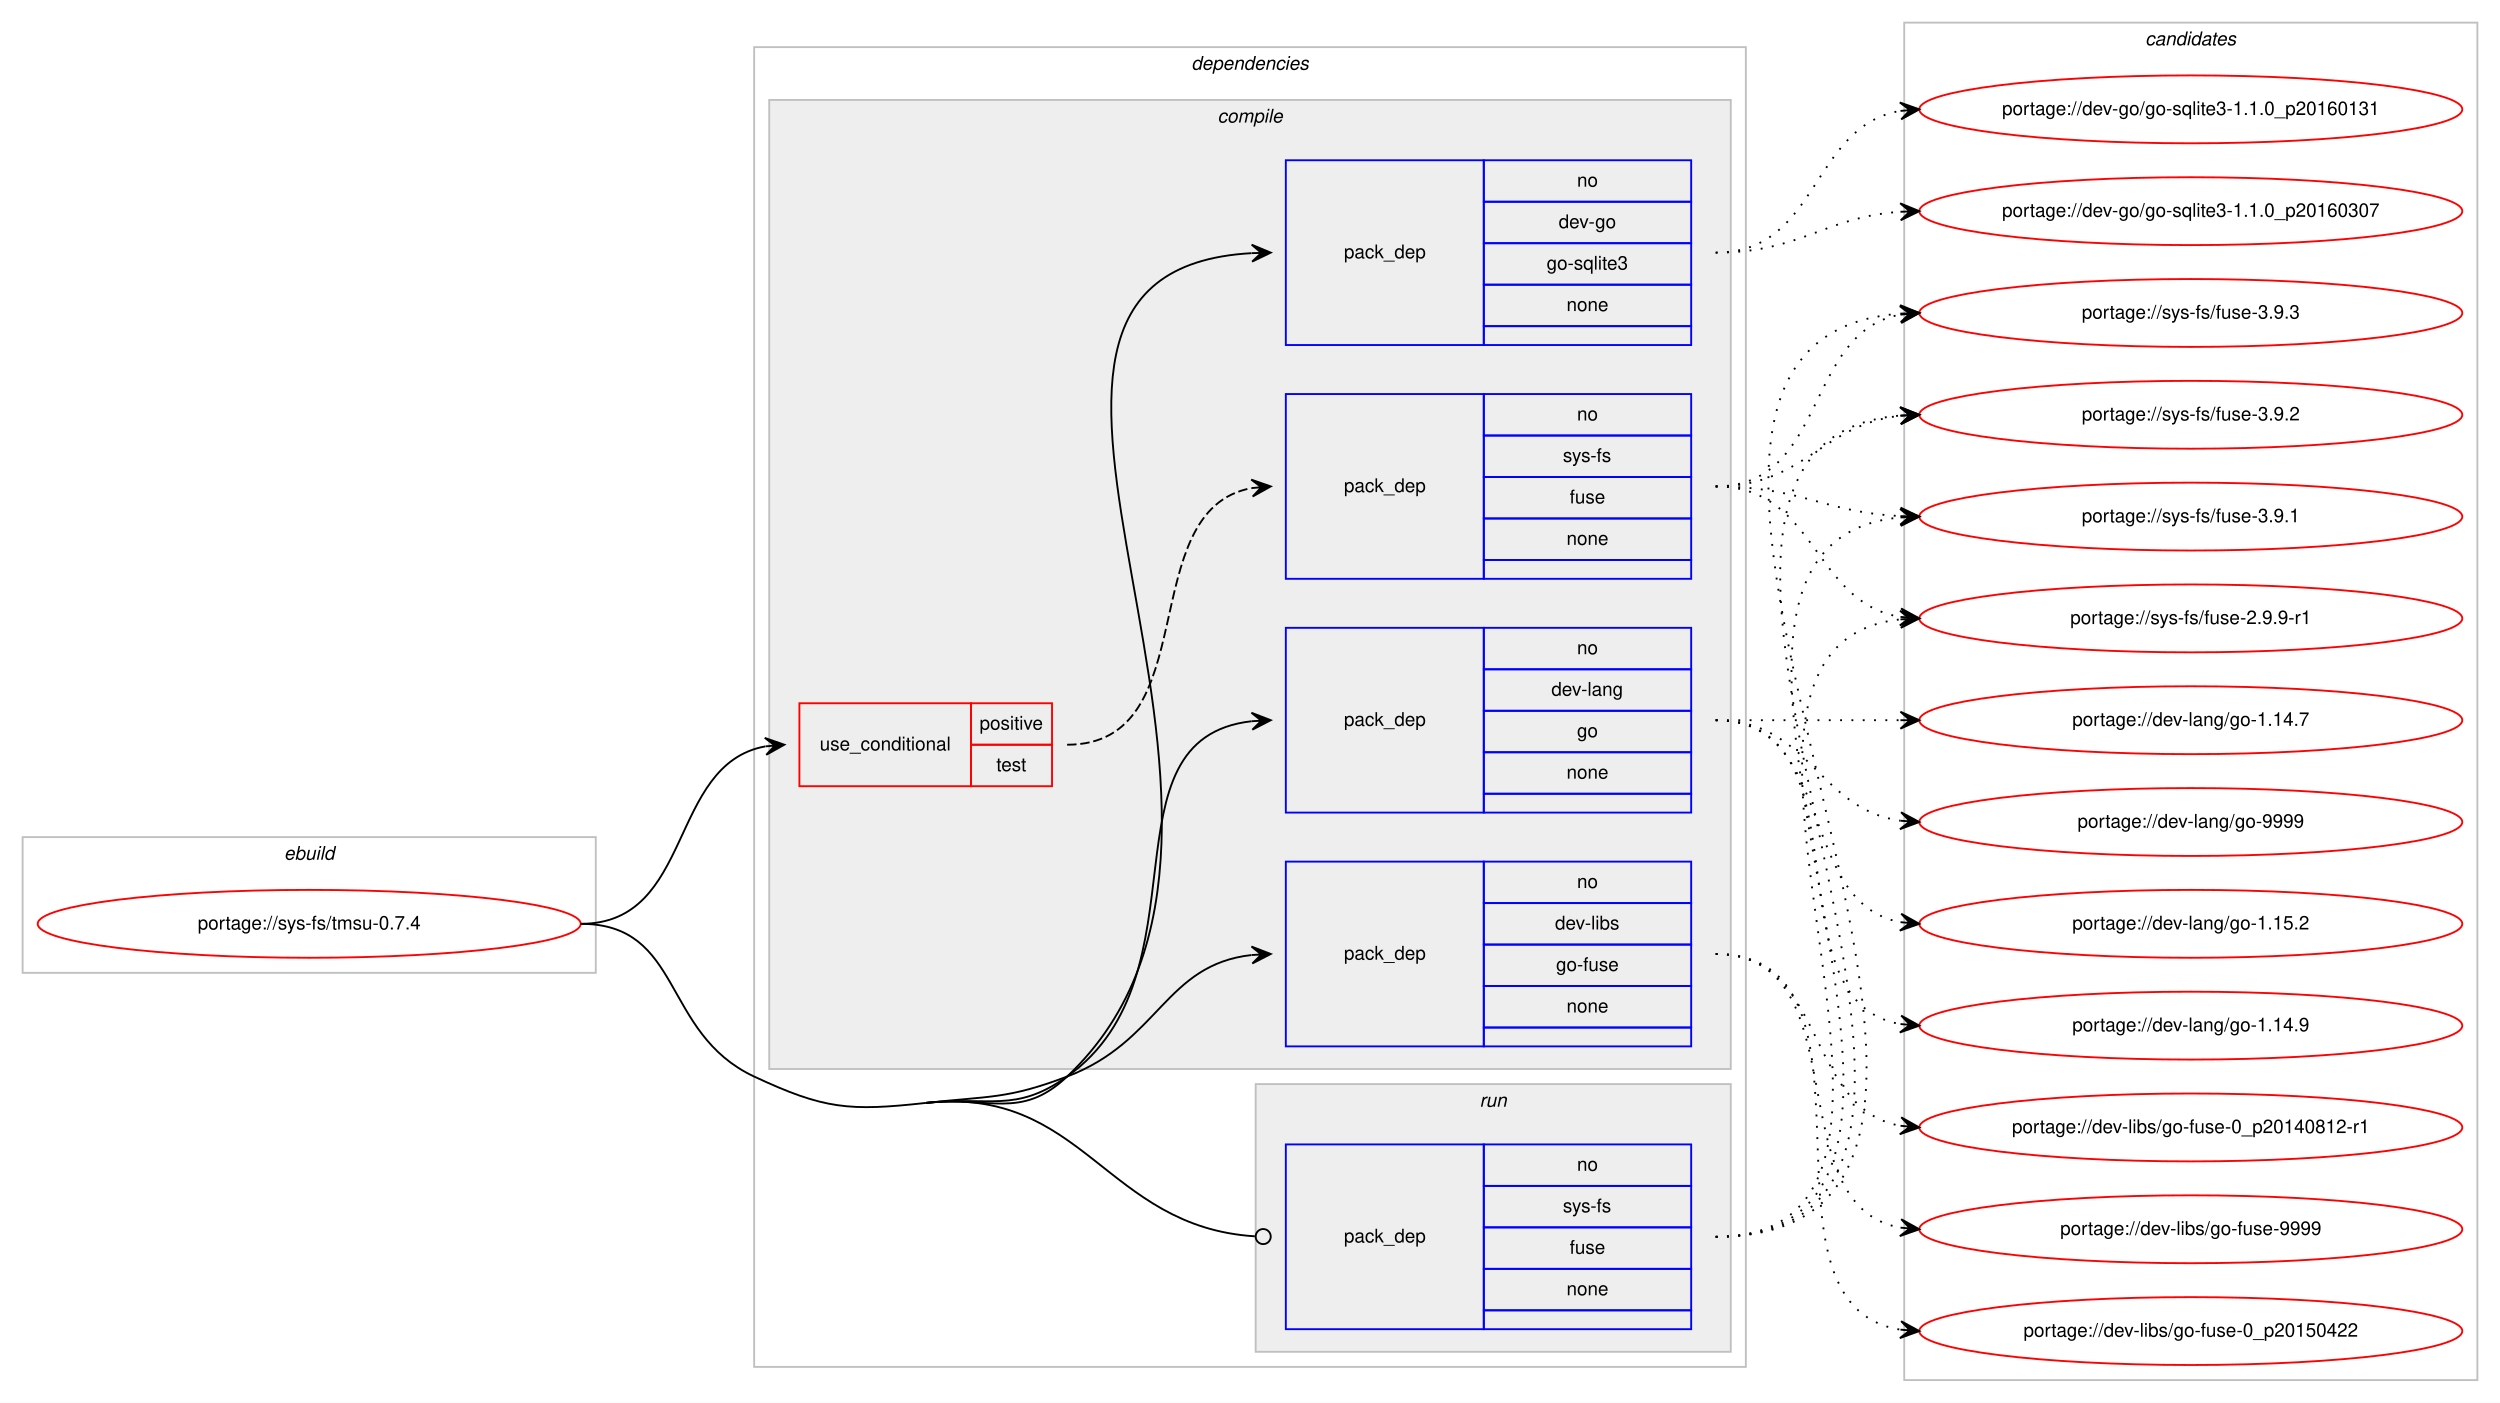
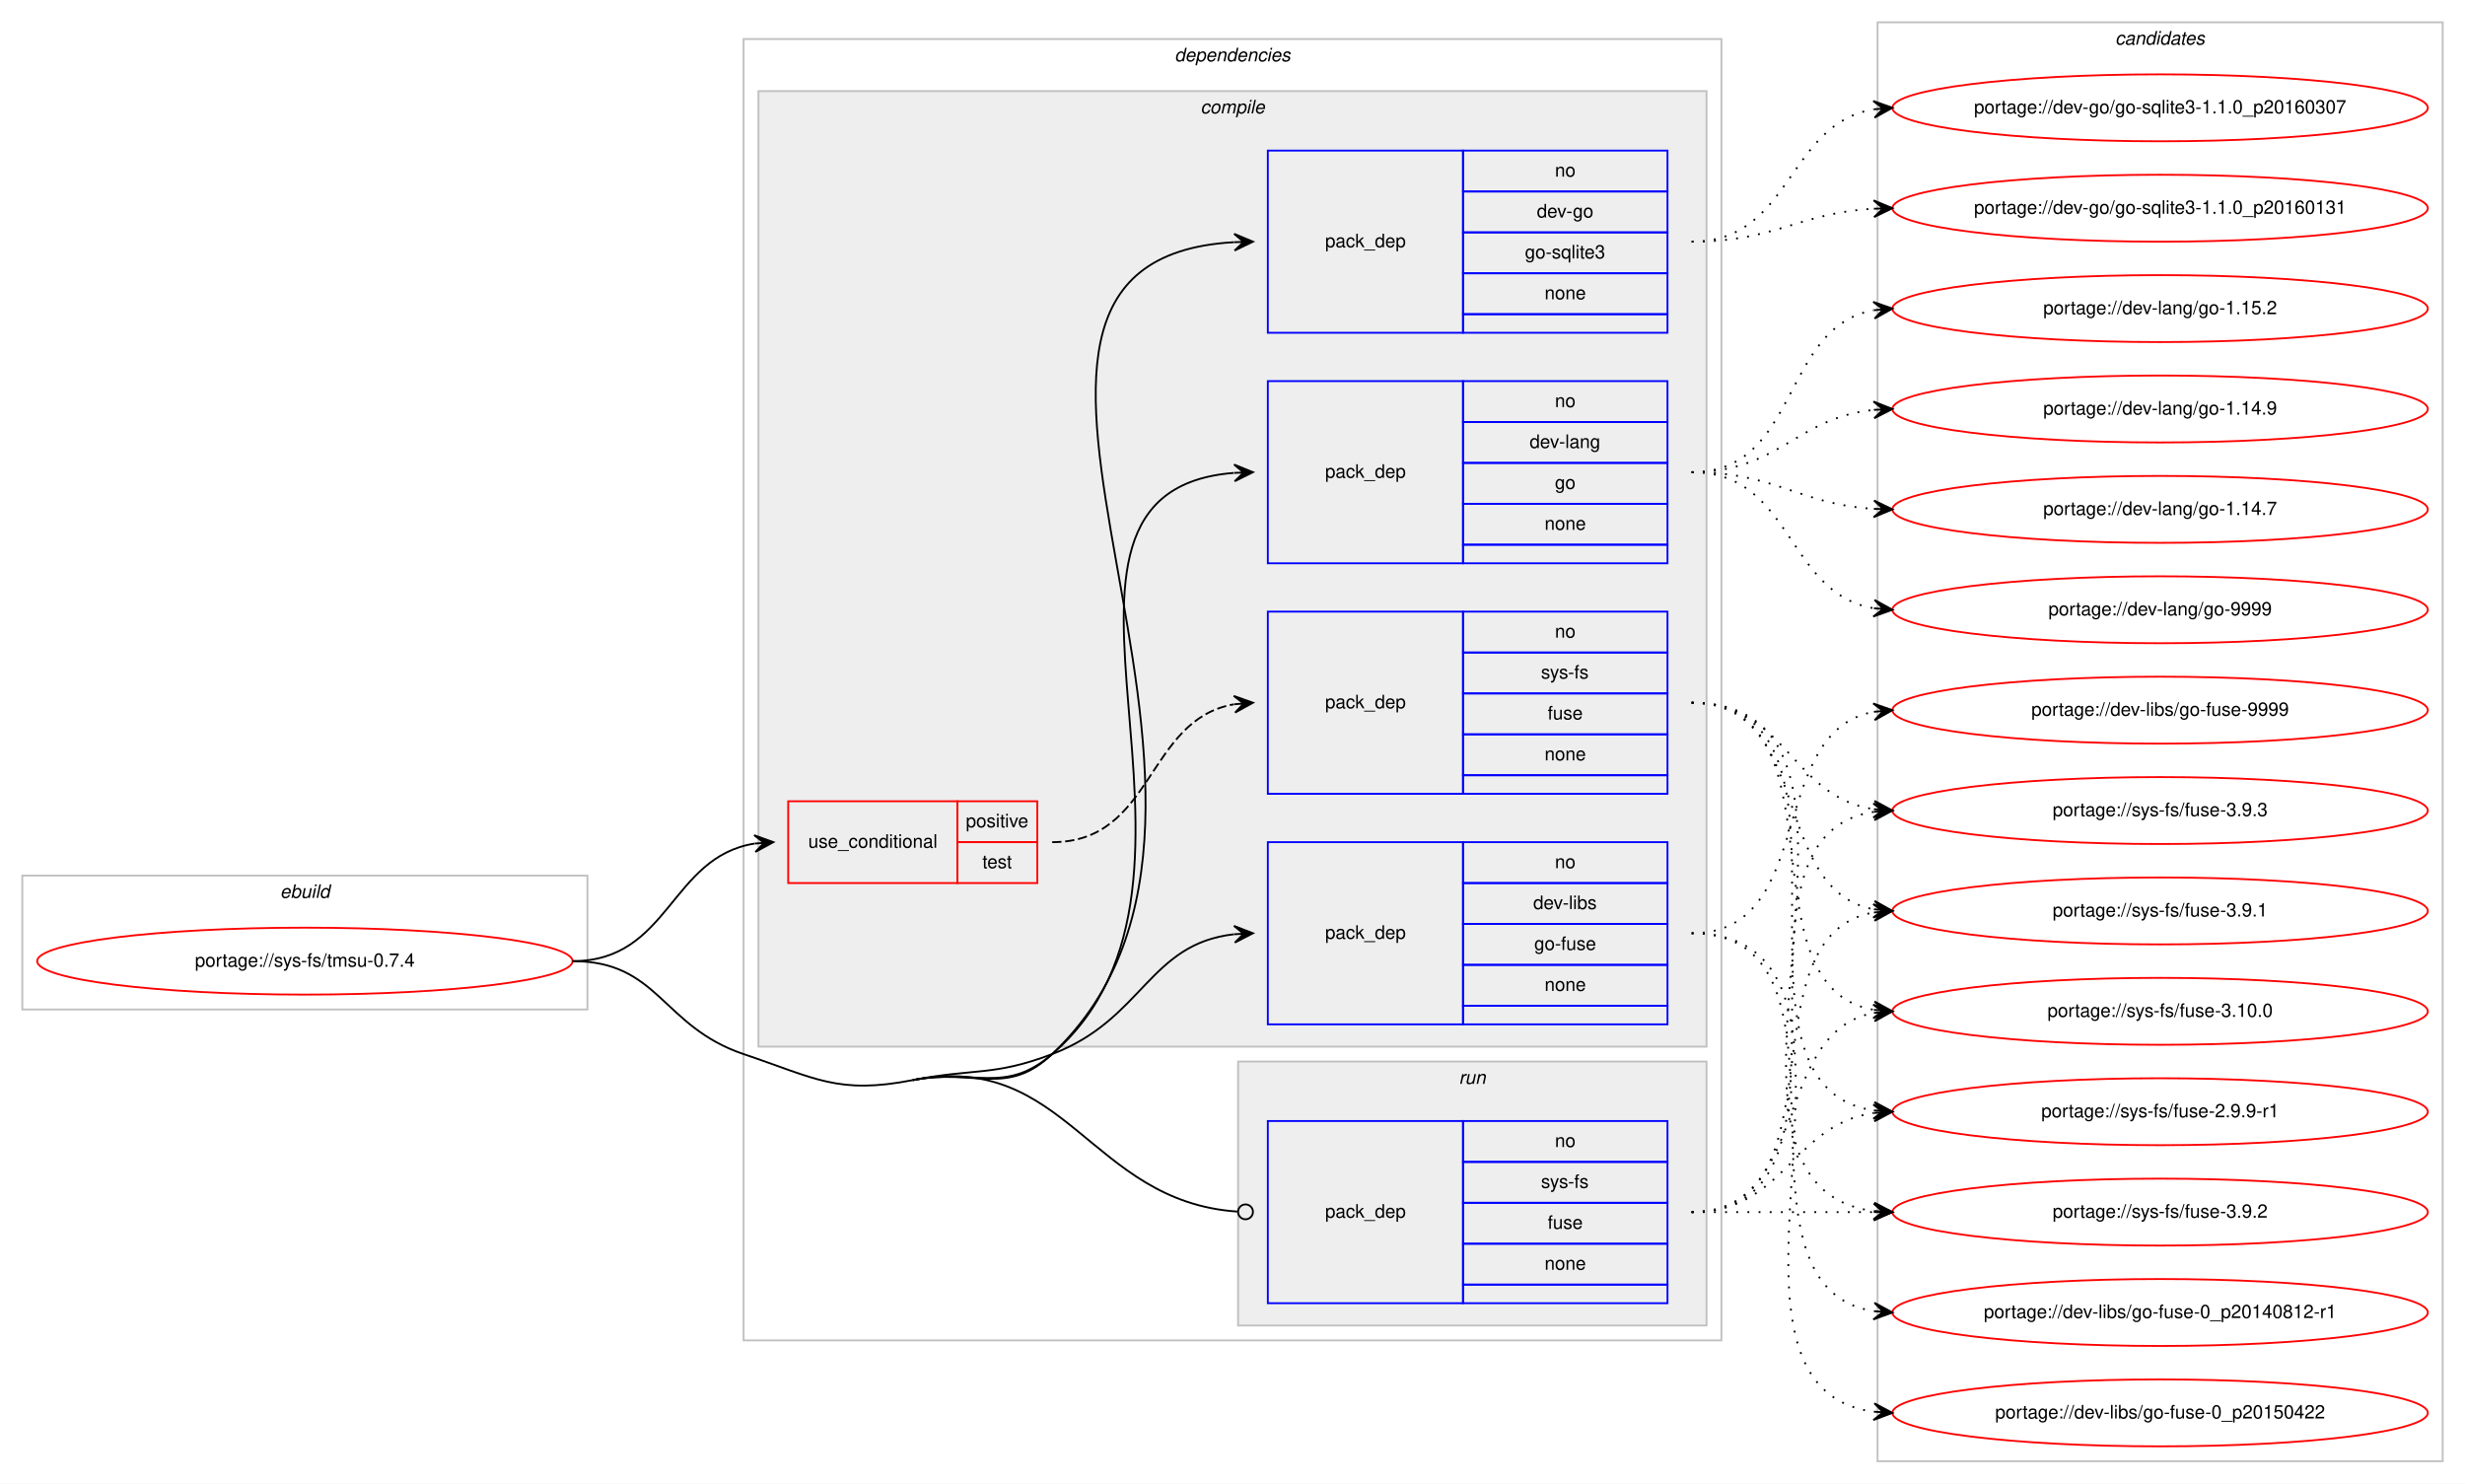
- <svg xmlns="http://www.w3.org/2000/svg" xmlns:xlink="http://www.w3.org/1999/xlink" width="1326pt" height="744pt" viewBox="0.00 0.00 1326.00 744.00">
-   <g id="graph0" class="graph" transform="scale(1 1) rotate(0) translate(4 740)">
-     <polygon fill="#ffffff" stroke="transparent" points="-4,4 -4,-740 1322,-740 1322,4 -4,4" />
+ <svg xmlns="http://www.w3.org/2000/svg" xmlns:xlink="http://www.w3.org/1999/xlink" width="1326pt" height="798pt" viewBox="0.00 0.00 1326.00 798.00">
+   <g id="graph0" class="graph" transform="scale(1 1) rotate(0) translate(4 794)">
+     <polygon fill="#ffffff" stroke="transparent" points="-4,4 -4,-794 1322,-794 1322,4 -4,4" />
    <g id="clust1" class="cluster">
-       <polygon fill="none" stroke="#c0c0c0" points="8,-224 8,-296 312,-296 312,-224 8,-224" />
-       <text text-anchor="start" x="146.663" y="-284" font-family="Helvetica,sans-Serif" font-style="italic" font-size="10.00" fill="#000000">ebuild</text>
+       <polygon fill="none" stroke="#c0c0c0" points="8,-251 8,-323 312,-323 312,-251 8,-251" />
+       <text text-anchor="start" x="146.663" y="-311" font-family="Helvetica,sans-Serif" font-style="italic" font-size="10.00" fill="#000000">ebuild</text>
    </g>
    <g id="clust2" class="cluster">
-       <polygon fill="none" stroke="#c0c0c0" points="396,-15 396,-715 922,-715 922,-15 396,-15" />
-       <text text-anchor="start" x="627.875" y="-703" font-family="Helvetica,sans-Serif" font-style="italic" font-size="10.00" fill="#000000">dependencies</text>
+       <polygon fill="none" stroke="#c0c0c0" points="396,-73 396,-773 922,-773 922,-73 396,-73" />
+       <text text-anchor="start" x="627.875" y="-761" font-family="Helvetica,sans-Serif" font-style="italic" font-size="10.00" fill="#000000">dependencies</text>
    </g>
    <g id="clust3" class="cluster">
-       <polygon fill="#eeeeee" stroke="#c0c0c0" points="404,-173 404,-687 914,-687 914,-173 404,-173" />
-       <text text-anchor="start" x="641.778" y="-675" font-family="Helvetica,sans-Serif" font-style="italic" font-size="10.00" fill="#000000">compile</text>
+       <polygon fill="#eeeeee" stroke="#c0c0c0" points="404,-231 404,-745 914,-745 914,-231 404,-231" />
+       <text text-anchor="start" x="641.778" y="-733" font-family="Helvetica,sans-Serif" font-style="italic" font-size="10.00" fill="#000000">compile</text>
    </g>
    <g id="clust10" class="cluster">
-       <polygon fill="#eeeeee" stroke="#c0c0c0" points="662,-23 662,-165 914,-165 914,-23 662,-23" />
-       <text text-anchor="start" x="780.777" y="-153" font-family="Helvetica,sans-Serif" font-style="italic" font-size="10.00" fill="#000000">run</text>
+       <polygon fill="#eeeeee" stroke="#c0c0c0" points="662,-81 662,-223 914,-223 914,-81 662,-81" />
+       <text text-anchor="start" x="780.777" y="-211" font-family="Helvetica,sans-Serif" font-style="italic" font-size="10.00" fill="#000000">run</text>
    </g>
    <g id="clust12" class="cluster">
-       <polygon fill="none" stroke="#c0c0c0" points="1006,-8 1006,-728 1310,-728 1310,-8 1006,-8" />
-       <text text-anchor="start" x="1133.824" y="-716" font-family="Helvetica,sans-Serif" font-style="italic" font-size="10.00" fill="#000000">candidates</text>
+       <polygon fill="none" stroke="#c0c0c0" points="1006,-8 1006,-782 1310,-782 1310,-8 1006,-8" />
+       <text text-anchor="start" x="1133.824" y="-770" font-family="Helvetica,sans-Serif" font-style="italic" font-size="10.00" fill="#000000">candidates</text>
    </g>
    <g id="node1" class="node">
      <g id="a_node1">
        <a xlink:href="../sys-fs/tmsu-0.7.4.svg" xlink:title="portage://sys-fs/tmsu-0.7.4">
-           <ellipse fill="none" stroke="#ff0000" cx="160" cy="-250" rx="144" ry="18" />
-           <text text-anchor="middle" x="160" y="-247" font-family="Helvetica,sans-Serif" font-size="10.00" fill="#000000">portage://sys-fs/tmsu-0.7.4</text>
+           <ellipse fill="none" stroke="#ff0000" cx="160" cy="-277" rx="144" ry="18" />
+           <text text-anchor="middle" x="160" y="-274" font-family="Helvetica,sans-Serif" font-size="10.00" fill="#000000">portage://sys-fs/tmsu-0.7.4</text>
        </a>
      </g>
    </g>
    <g id="node2" class="node">
-       <polygon fill="none" stroke="#ff0000" points="420,-323 420,-367 511,-367 511,-323 420,-323" />
-       <text text-anchor="start" x="430.767" y="-342" font-family="Helvetica,sans-Serif" font-size="10.00" fill="#000000">use_conditional</text>
-       <polygon fill="none" stroke="#ff0000" points="511,-345 511,-367 554,-367 554,-345 511,-345" />
-       <text text-anchor="start" x="515.553" y="-353" font-family="Helvetica,sans-Serif" font-size="10.00" fill="#000000">positive</text>
-       <polygon fill="none" stroke="#ff0000" points="511,-323 511,-345 554,-345 554,-323 511,-323" />
-       <text text-anchor="start" x="524.442" y="-331" font-family="Helvetica,sans-Serif" font-size="10.00" fill="#000000">test</text>
+       <polygon fill="none" stroke="#ff0000" points="420,-319 420,-363 511,-363 511,-319 420,-319" />
+       <text text-anchor="start" x="430.767" y="-338" font-family="Helvetica,sans-Serif" font-size="10.00" fill="#000000">use_conditional</text>
+       <polygon fill="none" stroke="#ff0000" points="511,-341 511,-363 554,-363 554,-341 511,-341" />
+       <text text-anchor="start" x="515.553" y="-349" font-family="Helvetica,sans-Serif" font-size="10.00" fill="#000000">positive</text>
+       <polygon fill="none" stroke="#ff0000" points="511,-319 511,-341 554,-341 554,-319 511,-319" />
+       <text text-anchor="start" x="524.442" y="-327" font-family="Helvetica,sans-Serif" font-size="10.00" fill="#000000">test</text>
    </g>
    <g id="edge2" class="edge">
-       <path fill="none" stroke="#000000" d="M304,-250C364.307,-250 350.053,-334.543 401.913,-344.12" />
-       <polygon fill="#000000" stroke="#000000" points="412,-345 401.647,-348.614 407.019,-344.565 402.038,-344.131 402.038,-344.131 402.038,-344.131 407.019,-344.565 402.429,-339.648 412,-345 412,-345" />
+       <path fill="none" stroke="#000000" d="M304,-277C356.199,-277 356.421,-333.016 401.92,-340.237" />
+       <polygon fill="#000000" stroke="#000000" points="412,-341 401.689,-344.732 407.014,-340.622 402.029,-340.245 402.029,-340.245 402.029,-340.245 407.014,-340.622 402.368,-335.758 412,-341 412,-341" />
    </g>
    <g id="node4" class="node">
-       <polygon fill="none" stroke="#0000ff" points="678,-557 678,-655 783,-655 783,-557 678,-557" />
-       <text text-anchor="start" x="708.823" y="-603" font-family="Helvetica,sans-Serif" font-size="10.00" fill="#000000">pack_dep</text>
-       <polygon fill="none" stroke="#0000ff" points="783,-633 783,-655 893,-655 893,-633 783,-633" />
-       <text text-anchor="start" x="832.441" y="-641" font-family="Helvetica,sans-Serif" font-size="10.00" fill="#000000">no</text>
-       <polygon fill="none" stroke="#0000ff" points="783,-611 783,-633 893,-633 893,-611 783,-611" />
-       <text text-anchor="start" x="822.717" y="-619" font-family="Helvetica,sans-Serif" font-size="10.00" fill="#000000">dev-go</text>
-       <polygon fill="none" stroke="#0000ff" points="783,-589 783,-611 893,-611 893,-589 783,-589" />
-       <text text-anchor="start" x="816.33" y="-597" font-family="Helvetica,sans-Serif" font-size="10.00" fill="#000000">go-sqlite3</text>
+       <polygon fill="none" stroke="#0000ff" points="678,-615 678,-713 783,-713 783,-615 678,-615" />
+       <text text-anchor="start" x="708.823" y="-661" font-family="Helvetica,sans-Serif" font-size="10.00" fill="#000000">pack_dep</text>
+       <polygon fill="none" stroke="#0000ff" points="783,-691 783,-713 893,-713 893,-691 783,-691" />
+       <text text-anchor="start" x="832.441" y="-699" font-family="Helvetica,sans-Serif" font-size="10.00" fill="#000000">no</text>
+       <polygon fill="none" stroke="#0000ff" points="783,-669 783,-691 893,-691 893,-669 783,-669" />
+       <text text-anchor="start" x="822.717" y="-677" font-family="Helvetica,sans-Serif" font-size="10.00" fill="#000000">dev-go</text>
+       <polygon fill="none" stroke="#0000ff" points="783,-647 783,-669 893,-669 893,-647 783,-647" />
+       <text text-anchor="start" x="816.33" y="-655" font-family="Helvetica,sans-Serif" font-size="10.00" fill="#000000">go-sqlite3</text>
+       <polygon fill="none" stroke="#0000ff" points="783,-625 783,-647 893,-647 893,-625 783,-625" />
+       <text text-anchor="start" x="826.882" y="-633" font-family="Helvetica,sans-Serif" font-size="10.00" fill="#000000">none</text>
+       <polygon fill="none" stroke="#0000ff" points="783,-615 783,-625 893,-625 893,-615 783,-615" />
+     </g>
+     <g id="edge3" class="edge">
+       <path fill="none" stroke="#000000" d="M487,-213C520.283,-219.489 537.341,-203.725 562,-227 704.935,-361.911 478.168,-653.515 659.851,-663.725" />
+       <polygon fill="#000000" stroke="#000000" points="670,-664 659.882,-668.227 665.002,-663.864 660.004,-663.729 660.004,-663.729 660.004,-663.729 665.002,-663.864 660.126,-659.23 670,-664 670,-664" />
+     </g>
+     <g id="node5" class="node">
+       <polygon fill="none" stroke="#0000ff" points="678,-491 678,-589 783,-589 783,-491 678,-491" />
+       <text text-anchor="start" x="708.823" y="-537" font-family="Helvetica,sans-Serif" font-size="10.00" fill="#000000">pack_dep</text>
      <polygon fill="none" stroke="#0000ff" points="783,-567 783,-589 893,-589 893,-567 783,-567" />
-       <text text-anchor="start" x="826.882" y="-575" font-family="Helvetica,sans-Serif" font-size="10.00" fill="#000000">none</text>
-       <polygon fill="none" stroke="#0000ff" points="783,-557 783,-567 893,-567 893,-557 783,-557" />
-     </g>
-     <g id="edge3" class="edge">
-       <path fill="none" stroke="#000000" d="M487,-155C520.704,-158.722 537.341,-145.725 562,-169 704.935,-303.911 478.168,-595.515 659.851,-605.725" />
-       <polygon fill="#000000" stroke="#000000" points="670,-606 659.882,-610.227 665.002,-605.864 660.004,-605.729 660.004,-605.729 660.004,-605.729 665.002,-605.864 660.126,-601.23 670,-606 670,-606" />
-     </g>
-     <g id="node5" class="node">
-       <polygon fill="none" stroke="#0000ff" points="678,-309 678,-407 783,-407 783,-309 678,-309" />
-       <text text-anchor="start" x="708.823" y="-355" font-family="Helvetica,sans-Serif" font-size="10.00" fill="#000000">pack_dep</text>
-       <polygon fill="none" stroke="#0000ff" points="783,-385 783,-407 893,-407 893,-385 783,-385" />
-       <text text-anchor="start" x="832.441" y="-393" font-family="Helvetica,sans-Serif" font-size="10.00" fill="#000000">no</text>
-       <polygon fill="none" stroke="#0000ff" points="783,-363 783,-385 893,-385 893,-363 783,-363" />
-       <text text-anchor="start" x="818.828" y="-371" font-family="Helvetica,sans-Serif" font-size="10.00" fill="#000000">dev-lang</text>
-       <polygon fill="none" stroke="#0000ff" points="783,-341 783,-363 893,-363 893,-341 783,-341" />
-       <text text-anchor="start" x="832.441" y="-349" font-family="Helvetica,sans-Serif" font-size="10.00" fill="#000000">go</text>
+       <text text-anchor="start" x="832.441" y="-575" font-family="Helvetica,sans-Serif" font-size="10.00" fill="#000000">no</text>
+       <polygon fill="none" stroke="#0000ff" points="783,-545 783,-567 893,-567 893,-545 783,-545" />
+       <text text-anchor="start" x="818.828" y="-553" font-family="Helvetica,sans-Serif" font-size="10.00" fill="#000000">dev-lang</text>
+       <polygon fill="none" stroke="#0000ff" points="783,-523 783,-545 893,-545 893,-523 783,-523" />
+       <text text-anchor="start" x="832.441" y="-531" font-family="Helvetica,sans-Serif" font-size="10.00" fill="#000000">go</text>
+       <polygon fill="none" stroke="#0000ff" points="783,-501 783,-523 893,-523 893,-501 783,-501" />
+       <text text-anchor="start" x="826.882" y="-509" font-family="Helvetica,sans-Serif" font-size="10.00" fill="#000000">none</text>
+       <polygon fill="none" stroke="#0000ff" points="783,-491 783,-501 893,-501 893,-491 783,-491" />
+     </g>
+     <g id="edge4" class="edge">
+       <path fill="none" stroke="#000000" d="M487,-213C520.283,-219.489 536.319,-204.857 562,-227 670.731,-320.749 530.038,-529.481 659.746,-539.617" />
+       <polygon fill="#000000" stroke="#000000" points="670,-540 659.839,-544.124 665.004,-539.813 660.007,-539.627 660.007,-539.627 660.007,-539.627 665.004,-539.813 660.175,-535.13 670,-540 670,-540" />
+     </g>
+     <g id="node6" class="node">
+       <polygon fill="none" stroke="#0000ff" points="678,-243 678,-341 783,-341 783,-243 678,-243" />
+       <text text-anchor="start" x="708.823" y="-289" font-family="Helvetica,sans-Serif" font-size="10.00" fill="#000000">pack_dep</text>
      <polygon fill="none" stroke="#0000ff" points="783,-319 783,-341 893,-341 893,-319 783,-319" />
-       <text text-anchor="start" x="826.882" y="-327" font-family="Helvetica,sans-Serif" font-size="10.00" fill="#000000">none</text>
-       <polygon fill="none" stroke="#0000ff" points="783,-309 783,-319 893,-319 893,-309 783,-309" />
-     </g>
-     <g id="edge4" class="edge">
-       <path fill="none" stroke="#000000" d="M487,-155C520.704,-158.722 534.365,-149.35 562,-169 637.921,-222.983 578.068,-348.24 659.892,-357.462" />
-       <polygon fill="#000000" stroke="#000000" points="670,-358 659.775,-361.962 665.007,-357.734 660.014,-357.468 660.014,-357.468 660.014,-357.468 665.007,-357.734 660.254,-352.974 670,-358 670,-358" />
-     </g>
-     <g id="node6" class="node">
-       <polygon fill="none" stroke="#0000ff" points="678,-185 678,-283 783,-283 783,-185 678,-185" />
-       <text text-anchor="start" x="708.823" y="-231" font-family="Helvetica,sans-Serif" font-size="10.00" fill="#000000">pack_dep</text>
-       <polygon fill="none" stroke="#0000ff" points="783,-261 783,-283 893,-283 893,-261 783,-261" />
-       <text text-anchor="start" x="832.441" y="-269" font-family="Helvetica,sans-Serif" font-size="10.00" fill="#000000">no</text>
-       <polygon fill="none" stroke="#0000ff" points="783,-239 783,-261 893,-261 893,-239 783,-239" />
-       <text text-anchor="start" x="820.778" y="-247" font-family="Helvetica,sans-Serif" font-size="10.00" fill="#000000">dev-libs</text>
-       <polygon fill="none" stroke="#0000ff" points="783,-217 783,-239 893,-239 893,-217 783,-217" />
-       <text text-anchor="start" x="821.328" y="-225" font-family="Helvetica,sans-Serif" font-size="10.00" fill="#000000">go-fuse</text>
-       <polygon fill="none" stroke="#0000ff" points="783,-195 783,-217 893,-217 893,-195 783,-195" />
-       <text text-anchor="start" x="826.882" y="-203" font-family="Helvetica,sans-Serif" font-size="10.00" fill="#000000">none</text>
-       <polygon fill="none" stroke="#0000ff" points="783,-185 783,-195 893,-195 893,-185 783,-185" />
+       <text text-anchor="start" x="832.441" y="-327" font-family="Helvetica,sans-Serif" font-size="10.00" fill="#000000">no</text>
+       <polygon fill="none" stroke="#0000ff" points="783,-297 783,-319 893,-319 893,-297 783,-297" />
+       <text text-anchor="start" x="820.778" y="-305" font-family="Helvetica,sans-Serif" font-size="10.00" fill="#000000">dev-libs</text>
+       <polygon fill="none" stroke="#0000ff" points="783,-275 783,-297 893,-297 893,-275 783,-275" />
+       <text text-anchor="start" x="821.328" y="-283" font-family="Helvetica,sans-Serif" font-size="10.00" fill="#000000">go-fuse</text>
+       <polygon fill="none" stroke="#0000ff" points="783,-253 783,-275 893,-275 893,-253 783,-253" />
+       <text text-anchor="start" x="826.882" y="-261" font-family="Helvetica,sans-Serif" font-size="10.00" fill="#000000">none</text>
+       <polygon fill="none" stroke="#0000ff" points="783,-243 783,-253 893,-253 893,-243 783,-243" />
    </g>
    <g id="edge5" class="edge">
-       <path fill="none" stroke="#000000" d="M487,-155C520.704,-158.722 530.303,-156.954 562,-169 610.994,-187.618 613.808,-228.291 659.841,-233.457" />
-       <polygon fill="#000000" stroke="#000000" points="670,-234 659.774,-237.959 665.007,-233.733 660.014,-233.466 660.014,-233.466 660.014,-233.466 665.007,-233.733 660.255,-228.972 670,-234 670,-234" />
+       <path fill="none" stroke="#000000" d="M487,-213C520.283,-219.489 530.303,-214.954 562,-227 610.994,-245.618 613.808,-286.291 659.841,-291.457" />
+       <polygon fill="#000000" stroke="#000000" points="670,-292 659.774,-295.959 665.007,-291.733 660.014,-291.466 660.014,-291.466 660.014,-291.466 665.007,-291.733 660.255,-286.972 670,-292 670,-292" />
    </g>
    <g id="node7" class="node">
-       <polygon fill="none" stroke="#0000ff" points="678,-35 678,-133 783,-133 783,-35 678,-35" />
-       <text text-anchor="start" x="708.823" y="-81" font-family="Helvetica,sans-Serif" font-size="10.00" fill="#000000">pack_dep</text>
-       <polygon fill="none" stroke="#0000ff" points="783,-111 783,-133 893,-133 893,-111 783,-111" />
-       <text text-anchor="start" x="832.441" y="-119" font-family="Helvetica,sans-Serif" font-size="10.00" fill="#000000">no</text>
-       <polygon fill="none" stroke="#0000ff" points="783,-89 783,-111 893,-111 893,-89 783,-89" />
-       <text text-anchor="start" x="824.946" y="-97" font-family="Helvetica,sans-Serif" font-size="10.00" fill="#000000">sys-fs</text>
-       <polygon fill="none" stroke="#0000ff" points="783,-67 783,-89 893,-89 893,-67 783,-67" />
-       <text text-anchor="start" x="828.552" y="-75" font-family="Helvetica,sans-Serif" font-size="10.00" fill="#000000">fuse</text>
-       <polygon fill="none" stroke="#0000ff" points="783,-45 783,-67 893,-67 893,-45 783,-45" />
-       <text text-anchor="start" x="826.882" y="-53" font-family="Helvetica,sans-Serif" font-size="10.00" fill="#000000">none</text>
-       <polygon fill="none" stroke="#0000ff" points="783,-35 783,-45 893,-45 893,-35 783,-35" />
+       <polygon fill="none" stroke="#0000ff" points="678,-93 678,-191 783,-191 783,-93 678,-93" />
+       <text text-anchor="start" x="708.823" y="-139" font-family="Helvetica,sans-Serif" font-size="10.00" fill="#000000">pack_dep</text>
+       <polygon fill="none" stroke="#0000ff" points="783,-169 783,-191 893,-191 893,-169 783,-169" />
+       <text text-anchor="start" x="832.441" y="-177" font-family="Helvetica,sans-Serif" font-size="10.00" fill="#000000">no</text>
+       <polygon fill="none" stroke="#0000ff" points="783,-147 783,-169 893,-169 893,-147 783,-147" />
+       <text text-anchor="start" x="824.946" y="-155" font-family="Helvetica,sans-Serif" font-size="10.00" fill="#000000">sys-fs</text>
+       <polygon fill="none" stroke="#0000ff" points="783,-125 783,-147 893,-147 893,-125 783,-125" />
+       <text text-anchor="start" x="828.552" y="-133" font-family="Helvetica,sans-Serif" font-size="10.00" fill="#000000">fuse</text>
+       <polygon fill="none" stroke="#0000ff" points="783,-103 783,-125 893,-125 893,-103 783,-103" />
+       <text text-anchor="start" x="826.882" y="-111" font-family="Helvetica,sans-Serif" font-size="10.00" fill="#000000">none</text>
+       <polygon fill="none" stroke="#0000ff" points="783,-93 783,-103 893,-103 893,-93 783,-93" />
    </g>
    <g id="edge6" class="edge">
-       <path fill="none" stroke="#000000" d="M487,-155C570.834,-164.258 582.073,-89.251 661.563,-84.26" />
-       <ellipse fill="none" stroke="#000000" cx="666.002" cy="-84.123" rx="4" ry="4" />
-       <path fill="none" stroke="#000000" d="M304,-250C358.478,-250 346.647,-192.07 396,-169 433.07,-151.671 446.327,-150.508 487,-155" />
+       <path fill="none" stroke="#000000" d="M487,-213C569.785,-229.139 582.004,-147.708 661.559,-142.283" />
+       <ellipse fill="none" stroke="#000000" cx="666.002" cy="-142.134" rx="4" ry="4" />
+       <path fill="none" stroke="#000000" d="M304,-277C350.537,-277 351.902,-241.87 396,-227 434.775,-213.925 446.836,-205.17 487,-213" />
    </g>
    <g id="node3" class="node">
-       <polygon fill="none" stroke="#0000ff" points="678,-433 678,-531 783,-531 783,-433 678,-433" />
-       <text text-anchor="start" x="708.823" y="-479" font-family="Helvetica,sans-Serif" font-size="10.00" fill="#000000">pack_dep</text>
-       <polygon fill="none" stroke="#0000ff" points="783,-509 783,-531 893,-531 893,-509 783,-509" />
-       <text text-anchor="start" x="832.441" y="-517" font-family="Helvetica,sans-Serif" font-size="10.00" fill="#000000">no</text>
-       <polygon fill="none" stroke="#0000ff" points="783,-487 783,-509 893,-509 893,-487 783,-487" />
-       <text text-anchor="start" x="824.946" y="-495" font-family="Helvetica,sans-Serif" font-size="10.00" fill="#000000">sys-fs</text>
-       <polygon fill="none" stroke="#0000ff" points="783,-465 783,-487 893,-487 893,-465 783,-465" />
-       <text text-anchor="start" x="828.552" y="-473" font-family="Helvetica,sans-Serif" font-size="10.00" fill="#000000">fuse</text>
+       <polygon fill="none" stroke="#0000ff" points="678,-367 678,-465 783,-465 783,-367 678,-367" />
+       <text text-anchor="start" x="708.823" y="-413" font-family="Helvetica,sans-Serif" font-size="10.00" fill="#000000">pack_dep</text>
      <polygon fill="none" stroke="#0000ff" points="783,-443 783,-465 893,-465 893,-443 783,-443" />
-       <text text-anchor="start" x="826.882" y="-451" font-family="Helvetica,sans-Serif" font-size="10.00" fill="#000000">none</text>
-       <polygon fill="none" stroke="#0000ff" points="783,-433 783,-443 893,-443 893,-433 783,-433" />
+       <text text-anchor="start" x="832.441" y="-451" font-family="Helvetica,sans-Serif" font-size="10.00" fill="#000000">no</text>
+       <polygon fill="none" stroke="#0000ff" points="783,-421 783,-443 893,-443 893,-421 783,-421" />
+       <text text-anchor="start" x="824.946" y="-429" font-family="Helvetica,sans-Serif" font-size="10.00" fill="#000000">sys-fs</text>
+       <polygon fill="none" stroke="#0000ff" points="783,-399 783,-421 893,-421 893,-399 783,-399" />
+       <text text-anchor="start" x="828.552" y="-407" font-family="Helvetica,sans-Serif" font-size="10.00" fill="#000000">fuse</text>
+       <polygon fill="none" stroke="#0000ff" points="783,-377 783,-399 893,-399 893,-377 783,-377" />
+       <text text-anchor="start" x="826.882" y="-385" font-family="Helvetica,sans-Serif" font-size="10.00" fill="#000000">none</text>
+       <polygon fill="none" stroke="#0000ff" points="783,-367 783,-377 893,-377 893,-367 783,-367" />
    </g>
    <g id="edge1" class="edge">
-       <path fill="none" stroke="#000000" stroke-dasharray="5,2" d="M562,-345C635.899,-345 596.605,-469.457 659.893,-481.125" />
-       <polygon fill="#000000" stroke="#000000" points="670,-482 659.649,-485.621 665.019,-481.569 660.037,-481.138 660.037,-481.138 660.037,-481.138 665.019,-481.569 660.425,-476.654 670,-482 670,-482" />
+       <path fill="none" stroke="#000000" stroke-dasharray="5,2" d="M562,-341C616.787,-341 612.408,-406.918 659.799,-415.158" />
+       <polygon fill="#000000" stroke="#000000" points="670,-416 659.664,-419.662 665.017,-415.589 660.034,-415.177 660.034,-415.177 660.034,-415.177 665.017,-415.589 660.404,-410.692 670,-416 670,-416" />
    </g>
    <g id="node8" class="node">
      <g id="a_node8">
        <a xlink:href="../sys-fs/fuse-3.9.3.svg" xlink:title="portage://sys-fs/fuse-3.9.3">
-           <ellipse fill="none" stroke="#ff0000" cx="1158" cy="-574" rx="144" ry="18" />
-           <text text-anchor="middle" x="1158" y="-571" font-family="Helvetica,sans-Serif" font-size="10.00" fill="#000000">portage://sys-fs/fuse-3.9.3</text>
+           <ellipse fill="none" stroke="#ff0000" cx="1158" cy="-358" rx="144" ry="18" />
+           <text text-anchor="middle" x="1158" y="-355" font-family="Helvetica,sans-Serif" font-size="10.00" fill="#000000">portage://sys-fs/fuse-3.9.3</text>
        </a>
      </g>
    </g>
    <g id="edge7" class="edge">
-       <path fill="none" stroke="#000000" stroke-dasharray="1,5" d="M906,-482C965.36,-482 952.789,-563.535 1003.72,-573.089" />
-       <polygon fill="#000000" stroke="#000000" points="1014,-574 1003.642,-577.6 1009.019,-573.559 1004.039,-573.118 1004.039,-573.118 1004.039,-573.118 1009.019,-573.559 1004.436,-568.635 1014,-574 1014,-574" />
+       <path fill="none" stroke="#000000" stroke-dasharray="1,5" d="M906,-416C956.866,-416 959.4,-365.447 1003.847,-358.733" />
+       <polygon fill="#000000" stroke="#000000" points="1014,-358 1004.35,-363.209 1009.013,-358.36 1004.026,-358.721 1004.026,-358.721 1004.026,-358.721 1009.013,-358.36 1003.702,-354.232 1014,-358 1014,-358" />
    </g>
    <g id="node9" class="node">
      <g id="a_node9">
        <a xlink:href="../sys-fs/fuse-3.9.2.svg" xlink:title="portage://sys-fs/fuse-3.9.2">
-           <ellipse fill="none" stroke="#ff0000" cx="1158" cy="-520" rx="144" ry="18" />
-           <text text-anchor="middle" x="1158" y="-517" font-family="Helvetica,sans-Serif" font-size="10.00" fill="#000000">portage://sys-fs/fuse-3.9.2</text>
+           <ellipse fill="none" stroke="#ff0000" cx="1158" cy="-142" rx="144" ry="18" />
+           <text text-anchor="middle" x="1158" y="-139" font-family="Helvetica,sans-Serif" font-size="10.00" fill="#000000">portage://sys-fs/fuse-3.9.2</text>
        </a>
      </g>
    </g>
    <g id="edge8" class="edge">
-       <path fill="none" stroke="#000000" stroke-dasharray="1,5" d="M906,-482C953.307,-482 962.019,-514.844 1003.898,-519.463" />
-       <polygon fill="#000000" stroke="#000000" points="1014,-520 1003.775,-523.963 1009.007,-519.735 1004.014,-519.469 1004.014,-519.469 1004.014,-519.469 1009.007,-519.735 1004.253,-514.975 1014,-520 1014,-520" />
+       <path fill="none" stroke="#000000" stroke-dasharray="1,5" d="M906,-416C1033.317,-416 891.301,-156.78 1003.889,-142.603" />
+       <polygon fill="#000000" stroke="#000000" points="1014,-142 1004.286,-147.088 1009.009,-142.298 1004.018,-142.596 1004.018,-142.596 1004.018,-142.596 1009.009,-142.298 1003.75,-138.104 1014,-142 1014,-142" />
    </g>
    <g id="node10" class="node">
      <g id="a_node10">
        <a xlink:href="../sys-fs/fuse-3.9.1.svg" xlink:title="portage://sys-fs/fuse-3.9.1">
-           <ellipse fill="none" stroke="#ff0000" cx="1158" cy="-466" rx="144" ry="18" />
-           <text text-anchor="middle" x="1158" y="-463" font-family="Helvetica,sans-Serif" font-size="10.00" fill="#000000">portage://sys-fs/fuse-3.9.1</text>
+           <ellipse fill="none" stroke="#ff0000" cx="1158" cy="-304" rx="144" ry="18" />
+           <text text-anchor="middle" x="1158" y="-301" font-family="Helvetica,sans-Serif" font-size="10.00" fill="#000000">portage://sys-fs/fuse-3.9.1</text>
        </a>
      </g>
    </g>
    <g id="edge9" class="edge">
-       <path fill="none" stroke="#000000" stroke-dasharray="1,5" d="M906,-482C950.923,-482 963.643,-468.287 1003.786,-466.251" />
-       <polygon fill="#000000" stroke="#000000" points="1014,-466 1004.114,-470.745 1009.001,-466.123 1004.003,-466.246 1004.003,-466.246 1004.003,-466.246 1009.001,-466.123 1003.892,-461.747 1014,-466 1014,-466" />
+       <path fill="none" stroke="#000000" stroke-dasharray="1,5" d="M906,-416C971.504,-416 947.769,-315.501 1003.861,-304.901" />
+       <polygon fill="#000000" stroke="#000000" points="1014,-304 1004.438,-309.368 1009.02,-304.443 1004.039,-304.886 1004.039,-304.886 1004.039,-304.886 1009.02,-304.443 1003.641,-300.403 1014,-304 1014,-304" />
    </g>
    <g id="node11" class="node">
      <g id="a_node11">
-         <a xlink:href="../sys-fs/fuse-2.9.9-r1.svg" xlink:title="portage://sys-fs/fuse-2.9.9-r1">
-           <ellipse fill="none" stroke="#ff0000" cx="1158" cy="-412" rx="144" ry="18" />
-           <text text-anchor="middle" x="1158" y="-409" font-family="Helvetica,sans-Serif" font-size="10.00" fill="#000000">portage://sys-fs/fuse-2.9.9-r1</text>
+         <a xlink:href="../sys-fs/fuse-3.10.0.svg" xlink:title="portage://sys-fs/fuse-3.10.0">
+           <ellipse fill="none" stroke="#ff0000" cx="1158" cy="-250" rx="144" ry="18" />
+           <text text-anchor="middle" x="1158" y="-247" font-family="Helvetica,sans-Serif" font-size="10.00" fill="#000000">portage://sys-fs/fuse-3.10.0</text>
        </a>
      </g>
    </g>
    <g id="edge10" class="edge">
-       <path fill="none" stroke="#000000" stroke-dasharray="1,5" d="M906,-482C959.625,-482 957.351,-420.477 1003.989,-412.786" />
-       <polygon fill="#000000" stroke="#000000" points="1014,-412 1004.383,-417.269 1009.015,-412.392 1004.031,-412.783 1004.031,-412.783 1004.031,-412.783 1009.015,-412.392 1003.678,-408.297 1014,-412 1014,-412" />
+       <path fill="none" stroke="#000000" stroke-dasharray="1,5" d="M906,-416C990.408,-416 931.301,-263.338 1003.936,-250.815" />
+       <polygon fill="#000000" stroke="#000000" points="1014,-250 1004.396,-255.292 1009.016,-250.404 1004.033,-250.807 1004.033,-250.807 1004.033,-250.807 1009.016,-250.404 1003.669,-246.322 1014,-250 1014,-250" />
    </g>
    <g id="node12" class="node">
      <g id="a_node12">
-         <a xlink:href="../dev-go/go-sqlite3-1.1.0_p20160307.svg" xlink:title="portage://dev-go/go-sqlite3-1.1.0_p20160307">
-           <ellipse fill="none" stroke="#ff0000" cx="1158" cy="-628" rx="144" ry="18" />
-           <text text-anchor="middle" x="1158" y="-625" font-family="Helvetica,sans-Serif" font-size="10.00" fill="#000000">portage://dev-go/go-sqlite3-1.1.0_p20160307</text>
+         <a xlink:href="../sys-fs/fuse-2.9.9-r1.svg" xlink:title="portage://sys-fs/fuse-2.9.9-r1">
+           <ellipse fill="none" stroke="#ff0000" cx="1158" cy="-196" rx="144" ry="18" />
+           <text text-anchor="middle" x="1158" y="-193" font-family="Helvetica,sans-Serif" font-size="10.00" fill="#000000">portage://sys-fs/fuse-2.9.9-r1</text>
        </a>
      </g>
    </g>
    <g id="edge11" class="edge">
-       <path fill="none" stroke="#000000" stroke-dasharray="1,5" d="M906,-606C951.446,-606 963.361,-624.935 1003.961,-627.672" />
-       <polygon fill="#000000" stroke="#000000" points="1014,-628 1003.858,-632.171 1009.003,-627.837 1004.005,-627.673 1004.005,-627.673 1004.005,-627.673 1009.003,-627.837 1004.152,-623.176 1014,-628 1014,-628" />
+       <path fill="none" stroke="#000000" stroke-dasharray="1,5" d="M906,-416C1011.308,-416 912.129,-210.367 1003.858,-196.712" />
+       <polygon fill="#000000" stroke="#000000" points="1014,-196 1004.34,-201.189 1009.012,-196.35 1004.024,-196.7 1004.024,-196.7 1004.024,-196.7 1009.012,-196.35 1003.71,-192.211 1014,-196 1014,-196" />
    </g>
    <g id="node13" class="node">
      <g id="a_node13">
+         <a xlink:href="../dev-go/go-sqlite3-1.1.0_p20160307.svg" xlink:title="portage://dev-go/go-sqlite3-1.1.0_p20160307">
+           <ellipse fill="none" stroke="#ff0000" cx="1158" cy="-736" rx="144" ry="18" />
+           <text text-anchor="middle" x="1158" y="-733" font-family="Helvetica,sans-Serif" font-size="10.00" fill="#000000">portage://dev-go/go-sqlite3-1.1.0_p20160307</text>
+         </a>
+       </g>
+     </g>
+     <g id="edge12" class="edge">
+       <path fill="none" stroke="#000000" stroke-dasharray="1,5" d="M906,-664C960.083,-664 956.979,-727.281 1003.914,-735.191" />
+       <polygon fill="#000000" stroke="#000000" points="1014,-736 1003.672,-739.686 1009.016,-735.6 1004.032,-735.201 1004.032,-735.201 1004.032,-735.201 1009.016,-735.6 1004.392,-730.715 1014,-736 1014,-736" />
+     </g>
+     <g id="node14" class="node">
+       <g id="a_node14">
        <a xlink:href="../dev-go/go-sqlite3-1.1.0_p20160131.svg" xlink:title="portage://dev-go/go-sqlite3-1.1.0_p20160131">
          <ellipse fill="none" stroke="#ff0000" cx="1158" cy="-682" rx="144" ry="18" />
          <text text-anchor="middle" x="1158" y="-679" font-family="Helvetica,sans-Serif" font-size="10.00" fill="#000000">portage://dev-go/go-sqlite3-1.1.0_p20160131</text>
        </a>
      </g>
    </g>
-     <g id="edge12" class="edge">
-       <path fill="none" stroke="#000000" stroke-dasharray="1,5" d="M906,-606C961.025,-606 956.214,-672.797 1003.76,-681.146" />
-       <polygon fill="#000000" stroke="#000000" points="1014,-682 1003.661,-685.654 1009.017,-681.585 1004.035,-681.169 1004.035,-681.169 1004.035,-681.169 1009.017,-681.585 1004.408,-676.685 1014,-682 1014,-682" />
-     </g>
-     <g id="node14" class="node">
-       <g id="a_node14">
-         <a xlink:href="../dev-lang/go-9999.svg" xlink:title="portage://dev-lang/go-9999">
-           <ellipse fill="none" stroke="#ff0000" cx="1158" cy="-304" rx="144" ry="18" />
-           <text text-anchor="middle" x="1158" y="-301" font-family="Helvetica,sans-Serif" font-size="10.00" fill="#000000">portage://dev-lang/go-9999</text>
-         </a>
-       </g>
-     </g>
    <g id="edge13" class="edge">
-       <path fill="none" stroke="#000000" stroke-dasharray="1,5" d="M906,-358C956.102,-358 960.012,-310.934 1003.979,-304.683" />
-       <polygon fill="#000000" stroke="#000000" points="1014,-304 1004.329,-309.169 1009.012,-304.34 1004.023,-304.68 1004.023,-304.68 1004.023,-304.68 1009.012,-304.34 1003.717,-300.19 1014,-304 1014,-304" />
+       <path fill="none" stroke="#000000" stroke-dasharray="1,5" d="M906,-664C951.051,-664 963.544,-679.427 1003.762,-681.717" />
+       <polygon fill="#000000" stroke="#000000" points="1014,-682 1003.88,-686.222 1009.002,-681.862 1004.004,-681.724 1004.004,-681.724 1004.004,-681.724 1009.002,-681.862 1004.128,-677.226 1014,-682 1014,-682" />
    </g>
    <g id="node15" class="node">
      <g id="a_node15">
-         <a xlink:href="../dev-lang/go-1.15.2.svg" xlink:title="portage://dev-lang/go-1.15.2">
-           <ellipse fill="none" stroke="#ff0000" cx="1158" cy="-250" rx="144" ry="18" />
-           <text text-anchor="middle" x="1158" y="-247" font-family="Helvetica,sans-Serif" font-size="10.00" fill="#000000">portage://dev-lang/go-1.15.2</text>
+         <a xlink:href="../dev-lang/go-9999.svg" xlink:title="portage://dev-lang/go-9999">
+           <ellipse fill="none" stroke="#ff0000" cx="1158" cy="-466" rx="144" ry="18" />
+           <text text-anchor="middle" x="1158" y="-463" font-family="Helvetica,sans-Serif" font-size="10.00" fill="#000000">portage://dev-lang/go-9999</text>
        </a>
      </g>
    </g>
    <g id="edge14" class="edge">
-       <path fill="none" stroke="#000000" stroke-dasharray="1,5" d="M906,-358C970.303,-358 948.78,-261.09 1004.031,-250.869" />
-       <polygon fill="#000000" stroke="#000000" points="1014,-250 1004.429,-255.352 1009.019,-250.434 1004.038,-250.869 1004.038,-250.869 1004.038,-250.869 1009.019,-250.434 1003.647,-246.386 1014,-250 1014,-250" />
+       <path fill="none" stroke="#000000" stroke-dasharray="1,5" d="M906,-540C960.55,-540 956.6,-474.961 1003.837,-466.831" />
+       <polygon fill="#000000" stroke="#000000" points="1014,-466 1004.4,-471.3 1009.017,-466.408 1004.033,-466.815 1004.033,-466.815 1004.033,-466.815 1009.017,-466.408 1003.667,-462.33 1014,-466 1014,-466" />
    </g>
    <g id="node16" class="node">
      <g id="a_node16">
-         <a xlink:href="../dev-lang/go-1.14.9.svg" xlink:title="portage://dev-lang/go-1.14.9">
-           <ellipse fill="none" stroke="#ff0000" cx="1158" cy="-196" rx="144" ry="18" />
-           <text text-anchor="middle" x="1158" y="-193" font-family="Helvetica,sans-Serif" font-size="10.00" fill="#000000">portage://dev-lang/go-1.14.9</text>
+         <a xlink:href="../dev-lang/go-1.15.2.svg" xlink:title="portage://dev-lang/go-1.15.2">
+           <ellipse fill="none" stroke="#ff0000" cx="1158" cy="-628" rx="144" ry="18" />
+           <text text-anchor="middle" x="1158" y="-625" font-family="Helvetica,sans-Serif" font-size="10.00" fill="#000000">portage://dev-lang/go-1.15.2</text>
        </a>
      </g>
    </g>
    <g id="edge15" class="edge">
-       <path fill="none" stroke="#000000" stroke-dasharray="1,5" d="M906,-358C988.815,-358 932.779,-209.623 1003.661,-196.872" />
-       <polygon fill="#000000" stroke="#000000" points="1014,-196 1004.413,-201.324 1009.018,-196.42 1004.035,-196.84 1004.035,-196.84 1004.035,-196.84 1009.018,-196.42 1003.657,-192.356 1014,-196 1014,-196" />
+       <path fill="none" stroke="#000000" stroke-dasharray="1,5" d="M906,-540C964.289,-540 953.672,-617.99 1003.886,-627.129" />
+       <polygon fill="#000000" stroke="#000000" points="1014,-628 1003.651,-631.625 1009.018,-627.571 1004.037,-627.142 1004.037,-627.142 1004.037,-627.142 1009.018,-627.571 1004.423,-622.659 1014,-628 1014,-628" />
    </g>
    <g id="node17" class="node">
      <g id="a_node17">
-         <a xlink:href="../dev-lang/go-1.14.7.svg" xlink:title="portage://dev-lang/go-1.14.7">
-           <ellipse fill="none" stroke="#ff0000" cx="1158" cy="-358" rx="144" ry="18" />
-           <text text-anchor="middle" x="1158" y="-355" font-family="Helvetica,sans-Serif" font-size="10.00" fill="#000000">portage://dev-lang/go-1.14.7</text>
+         <a xlink:href="../dev-lang/go-1.14.9.svg" xlink:title="portage://dev-lang/go-1.14.9">
+           <ellipse fill="none" stroke="#ff0000" cx="1158" cy="-574" rx="144" ry="18" />
+           <text text-anchor="middle" x="1158" y="-571" font-family="Helvetica,sans-Serif" font-size="10.00" fill="#000000">portage://dev-lang/go-1.14.9</text>
        </a>
      </g>
    </g>
    <g id="edge16" class="edge">
-       <path fill="none" stroke="#000000" stroke-dasharray="1,5" d="M906,-358C950.438,-358 964.02,-358 1003.878,-358" />
-       <polygon fill="#000000" stroke="#000000" points="1014,-358 1004,-362.5 1009,-358 1004,-358 1004,-358 1004,-358 1009,-358 1004,-353.5 1014,-358 1014,-358" />
+       <path fill="none" stroke="#000000" stroke-dasharray="1,5" d="M906,-540C952.784,-540 962.431,-569.387 1003.992,-573.519" />
+       <polygon fill="#000000" stroke="#000000" points="1014,-574 1003.796,-578.015 1009.006,-573.76 1004.011,-573.52 1004.011,-573.52 1004.011,-573.52 1009.006,-573.76 1004.227,-569.025 1014,-574 1014,-574" />
    </g>
    <g id="node18" class="node">
      <g id="a_node18">
-         <a xlink:href="../dev-libs/go-fuse-9999.svg" xlink:title="portage://dev-libs/go-fuse-9999">
-           <ellipse fill="none" stroke="#ff0000" cx="1158" cy="-88" rx="144" ry="18" />
-           <text text-anchor="middle" x="1158" y="-85" font-family="Helvetica,sans-Serif" font-size="10.00" fill="#000000">portage://dev-libs/go-fuse-9999</text>
+         <a xlink:href="../dev-lang/go-1.14.7.svg" xlink:title="portage://dev-lang/go-1.14.7">
+           <ellipse fill="none" stroke="#ff0000" cx="1158" cy="-520" rx="144" ry="18" />
+           <text text-anchor="middle" x="1158" y="-517" font-family="Helvetica,sans-Serif" font-size="10.00" fill="#000000">portage://dev-lang/go-1.14.7</text>
        </a>
      </g>
    </g>
    <g id="edge17" class="edge">
-       <path fill="none" stroke="#000000" stroke-dasharray="1,5" d="M906,-234C983.087,-234 937.816,-100.823 1003.91,-88.857" />
-       <polygon fill="#000000" stroke="#000000" points="1014,-88 1004.417,-93.331 1009.018,-88.423 1004.036,-88.847 1004.036,-88.847 1004.036,-88.847 1009.018,-88.423 1003.655,-84.363 1014,-88 1014,-88" />
+       <path fill="none" stroke="#000000" stroke-dasharray="1,5" d="M906,-540C951.288,-540 963.485,-522.786 1003.99,-520.298" />
+       <polygon fill="#000000" stroke="#000000" points="1014,-520 1004.139,-524.796 1009.002,-520.149 1004.004,-520.298 1004.004,-520.298 1004.004,-520.298 1009.002,-520.149 1003.87,-515.8 1014,-520 1014,-520" />
    </g>
    <g id="node19" class="node">
      <g id="a_node19">
+         <a xlink:href="../dev-libs/go-fuse-9999.svg" xlink:title="portage://dev-libs/go-fuse-9999">
+           <ellipse fill="none" stroke="#ff0000" cx="1158" cy="-412" rx="144" ry="18" />
+           <text text-anchor="middle" x="1158" y="-409" font-family="Helvetica,sans-Serif" font-size="10.00" fill="#000000">portage://dev-libs/go-fuse-9999</text>
+         </a>
+       </g>
+     </g>
+     <g id="edge18" class="edge">
+       <path fill="none" stroke="#000000" stroke-dasharray="1,5" d="M906,-292C974.109,-292 945.577,-400.122 1003.871,-411.103" />
+       <polygon fill="#000000" stroke="#000000" points="1014,-412 1003.642,-415.6 1009.019,-411.559 1004.039,-411.118 1004.039,-411.118 1004.039,-411.118 1009.019,-411.559 1004.436,-406.635 1014,-412 1014,-412" />
+     </g>
+     <g id="node20" class="node">
+       <g id="a_node20">
        <a xlink:href="../dev-libs/go-fuse-0_p20150422.svg" xlink:title="portage://dev-libs/go-fuse-0_p20150422">
          <ellipse fill="none" stroke="#ff0000" cx="1158" cy="-34" rx="144" ry="18" />
          <text text-anchor="middle" x="1158" y="-31" font-family="Helvetica,sans-Serif" font-size="10.00" fill="#000000">portage://dev-libs/go-fuse-0_p20150422</text>
        </a>
      </g>
    </g>
-     <g id="edge18" class="edge">
-       <path fill="none" stroke="#000000" stroke-dasharray="1,5" d="M906,-234C1003.371,-234 919.52,-48.192 1003.795,-34.764" />
-       <polygon fill="#000000" stroke="#000000" points="1014,-34 1004.364,-39.235 1009.014,-34.374 1004.028,-34.747 1004.028,-34.747 1004.028,-34.747 1009.014,-34.374 1003.692,-30.26 1014,-34 1014,-34" />
-     </g>
-     <g id="node20" class="node">
-       <g id="a_node20">
+     <g id="edge19" class="edge">
+       <path fill="none" stroke="#000000" stroke-dasharray="1,5" d="M906,-292C1026.666,-292 897.704,-48.896 1003.743,-34.651" />
+       <polygon fill="#000000" stroke="#000000" points="1014,-34 1004.305,-39.125 1009.01,-34.317 1004.02,-34.634 1004.02,-34.634 1004.02,-34.634 1009.01,-34.317 1003.735,-30.143 1014,-34 1014,-34" />
+     </g>
+     <g id="node21" class="node">
+       <g id="a_node21">
        <a xlink:href="../dev-libs/go-fuse-0_p20140812-r1.svg" xlink:title="portage://dev-libs/go-fuse-0_p20140812-r1">
-           <ellipse fill="none" stroke="#ff0000" cx="1158" cy="-142" rx="144" ry="18" />
-           <text text-anchor="middle" x="1158" y="-139" font-family="Helvetica,sans-Serif" font-size="10.00" fill="#000000">portage://dev-libs/go-fuse-0_p20140812-r1</text>
-         </a>
-       </g>
-     </g>
-     <g id="edge19" class="edge">
-       <path fill="none" stroke="#000000" stroke-dasharray="1,5" d="M906,-234C965.36,-234 952.789,-152.465 1003.72,-142.911" />
-       <polygon fill="#000000" stroke="#000000" points="1014,-142 1004.436,-147.365 1009.019,-142.441 1004.039,-142.882 1004.039,-142.882 1004.039,-142.882 1009.019,-142.441 1003.642,-138.4 1014,-142 1014,-142" />
+           <ellipse fill="none" stroke="#ff0000" cx="1158" cy="-88" rx="144" ry="18" />
+           <text text-anchor="middle" x="1158" y="-85" font-family="Helvetica,sans-Serif" font-size="10.00" fill="#000000">portage://dev-libs/go-fuse-0_p20140812-r1</text>
+         </a>
+       </g>
    </g>
    <g id="edge20" class="edge">
-       <path fill="none" stroke="#000000" stroke-dasharray="1,5" d="M906,-84C1125.52,-84 801.421,-558.807 1003.953,-573.645" />
-       <polygon fill="#000000" stroke="#000000" points="1014,-574 1003.847,-578.144 1009.003,-573.823 1004.006,-573.647 1004.006,-573.647 1004.006,-573.647 1009.003,-573.823 1004.165,-569.149 1014,-574 1014,-574" />
+       <path fill="none" stroke="#000000" stroke-dasharray="1,5" d="M906,-292C1004.982,-292 917.997,-102.092 1003.903,-88.739" />
+       <polygon fill="#000000" stroke="#000000" points="1014,-88 1004.355,-93.218 1009.013,-88.365 1004.027,-88.73 1004.027,-88.73 1004.027,-88.73 1009.013,-88.365 1003.698,-84.242 1014,-88 1014,-88" />
    </g>
    <g id="edge21" class="edge">
-       <path fill="none" stroke="#000000" stroke-dasharray="1,5" d="M906,-84C1102.125,-84 824.454,-504.807 1003.922,-519.601" />
-       <polygon fill="#000000" stroke="#000000" points="1014,-520 1003.83,-524.1 1009.004,-519.802 1004.008,-519.604 1004.008,-519.604 1004.008,-519.604 1009.004,-519.802 1004.186,-515.107 1014,-520 1014,-520" />
+       <path fill="none" stroke="#000000" stroke-dasharray="1,5" d="M906,-142C1009.768,-142 913.516,-343.894 1004.001,-357.301" />
+       <polygon fill="#000000" stroke="#000000" points="1014,-358 1003.711,-361.792 1009.012,-357.651 1004.024,-357.303 1004.024,-357.303 1004.024,-357.303 1009.012,-357.651 1004.338,-352.814 1014,-358 1014,-358" />
    </g>
    <g id="edge22" class="edge">
-       <path fill="none" stroke="#000000" stroke-dasharray="1,5" d="M906,-84C1078.814,-84 847.433,-450.493 1003.669,-465.525" />
-       <polygon fill="#000000" stroke="#000000" points="1014,-466 1003.804,-470.036 1009.005,-465.77 1004.011,-465.54 1004.011,-465.54 1004.011,-465.54 1009.005,-465.77 1004.217,-461.045 1014,-466 1014,-466" />
+       <path fill="none" stroke="#000000" stroke-dasharray="1,5" d="M906,-142C950.438,-142 964.02,-142 1003.878,-142" />
+       <polygon fill="#000000" stroke="#000000" points="1014,-142 1004,-146.5 1009,-142 1004,-142 1004,-142 1004,-142 1009,-142 1004,-137.5 1014,-142 1014,-142" />
    </g>
    <g id="edge23" class="edge">
-       <path fill="none" stroke="#000000" stroke-dasharray="1,5" d="M906,-84C1055.88,-84 869.655,-396.805 1003.78,-411.468" />
-       <polygon fill="#000000" stroke="#000000" points="1014,-412 1003.779,-415.974 1009.007,-411.74 1004.014,-411.48 1004.014,-411.48 1004.014,-411.48 1009.007,-411.74 1004.247,-406.986 1014,-412 1014,-412" />
+       <path fill="none" stroke="#000000" stroke-dasharray="1,5" d="M906,-142C988.815,-142 932.779,-290.377 1003.661,-303.128" />
+       <polygon fill="#000000" stroke="#000000" points="1014,-304 1003.657,-307.644 1009.018,-303.58 1004.035,-303.16 1004.035,-303.16 1004.035,-303.16 1009.018,-303.58 1004.413,-298.676 1014,-304 1014,-304" />
+     </g>
+     <g id="edge24" class="edge">
+       <path fill="none" stroke="#000000" stroke-dasharray="1,5" d="M906,-142C970.303,-142 948.78,-238.91 1004.031,-249.131" />
+       <polygon fill="#000000" stroke="#000000" points="1014,-250 1003.647,-253.614 1009.019,-249.566 1004.038,-249.131 1004.038,-249.131 1004.038,-249.131 1009.019,-249.566 1004.429,-244.648 1014,-250 1014,-250" />
+     </g>
+     <g id="edge25" class="edge">
+       <path fill="none" stroke="#000000" stroke-dasharray="1,5" d="M906,-142C956.102,-142 960.012,-189.066 1003.979,-195.317" />
+       <polygon fill="#000000" stroke="#000000" points="1014,-196 1003.717,-199.81 1009.012,-195.66 1004.023,-195.32 1004.023,-195.32 1004.023,-195.32 1009.012,-195.66 1004.329,-190.831 1014,-196 1014,-196" />
    </g>
  </g>
</svg>
